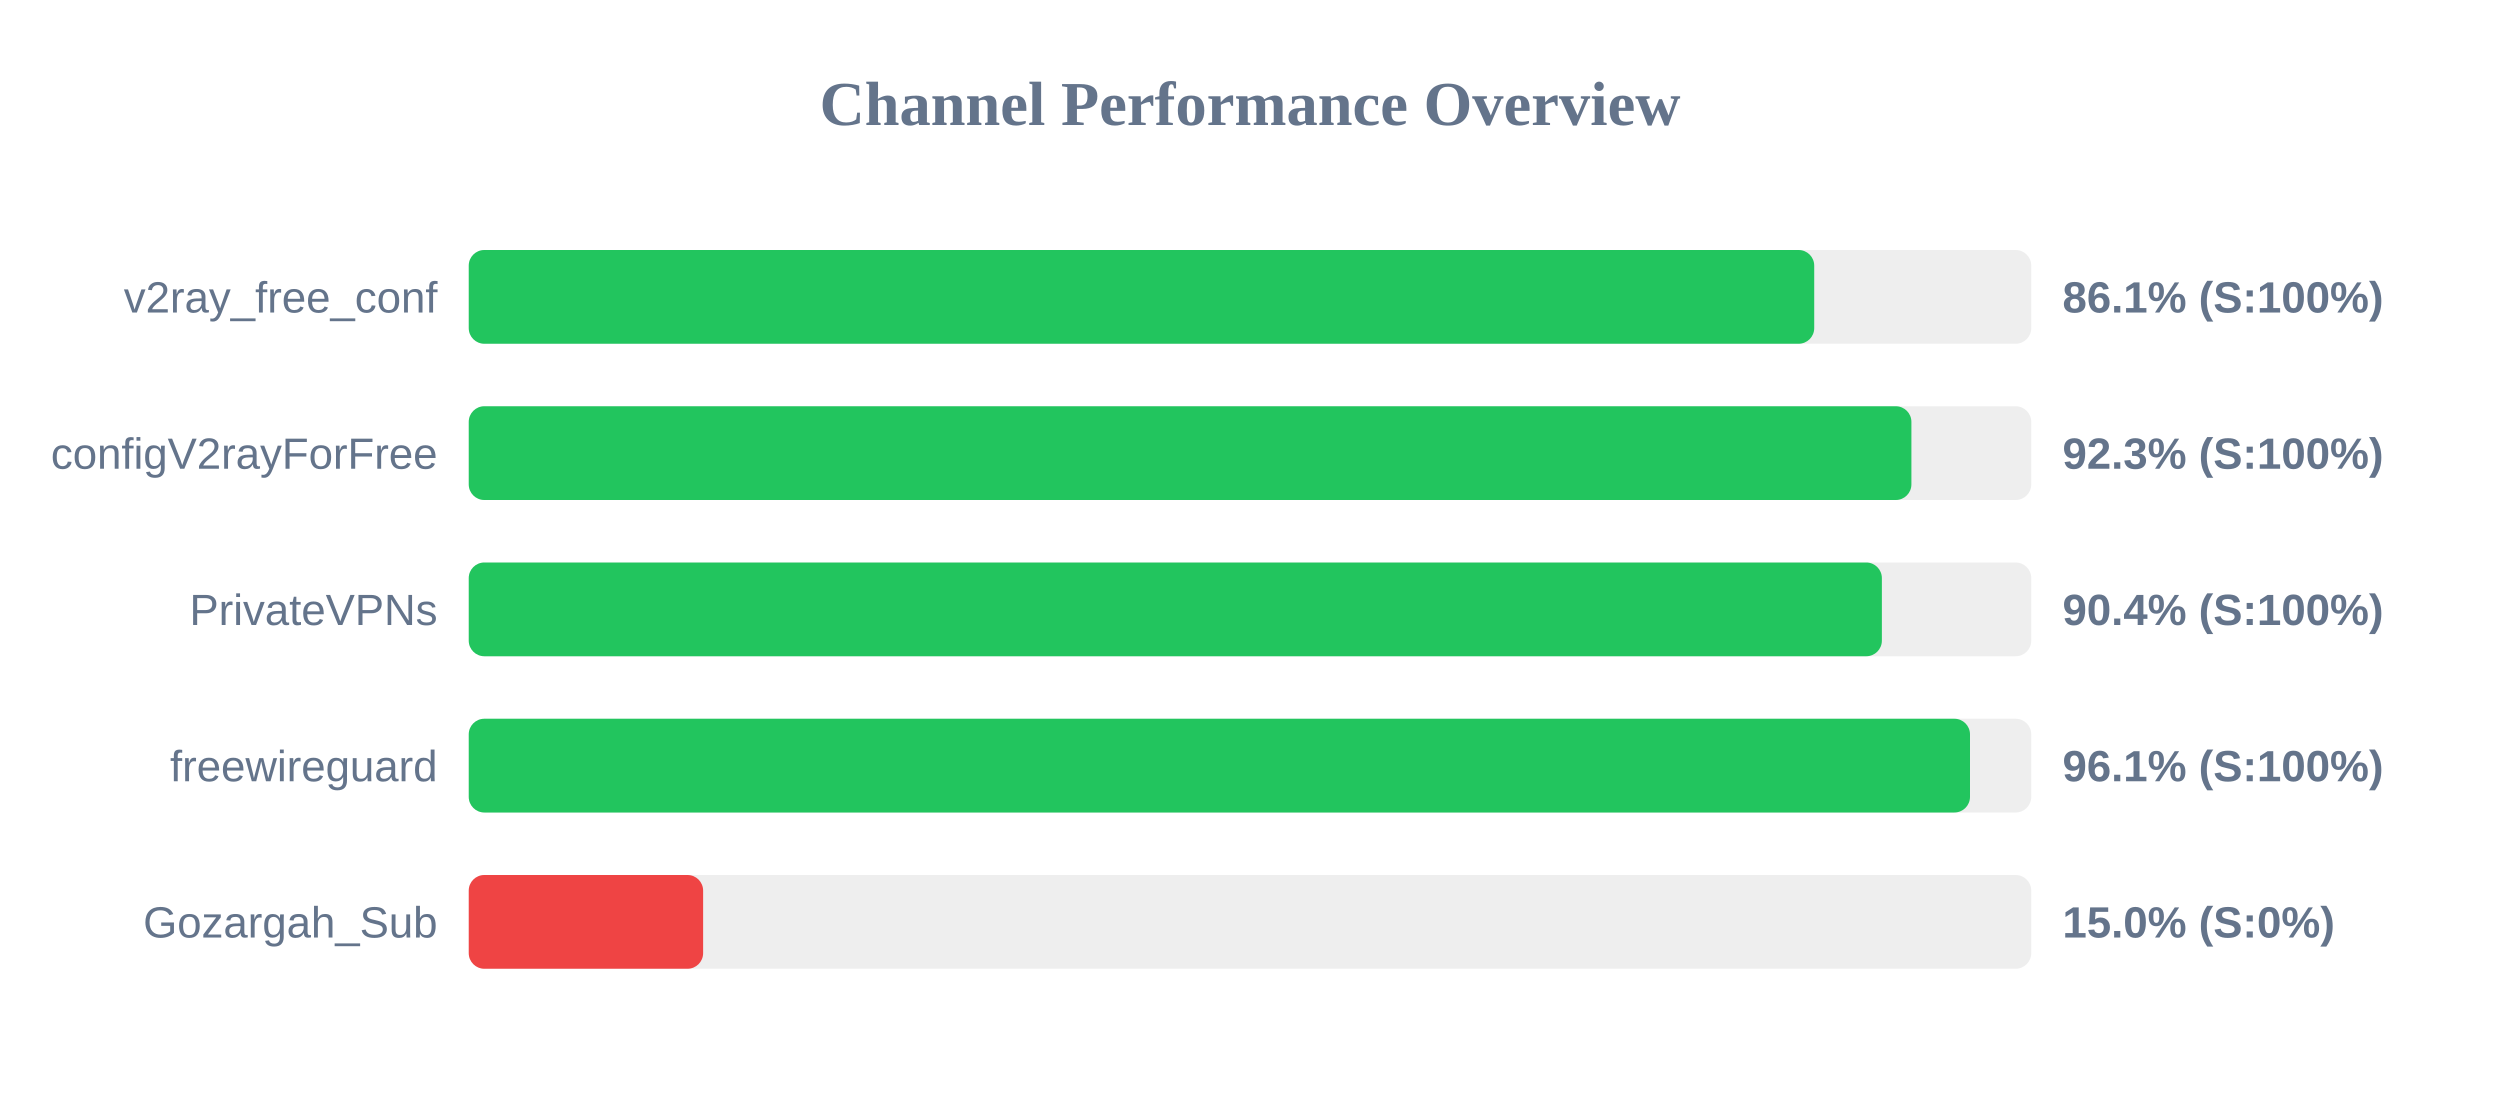
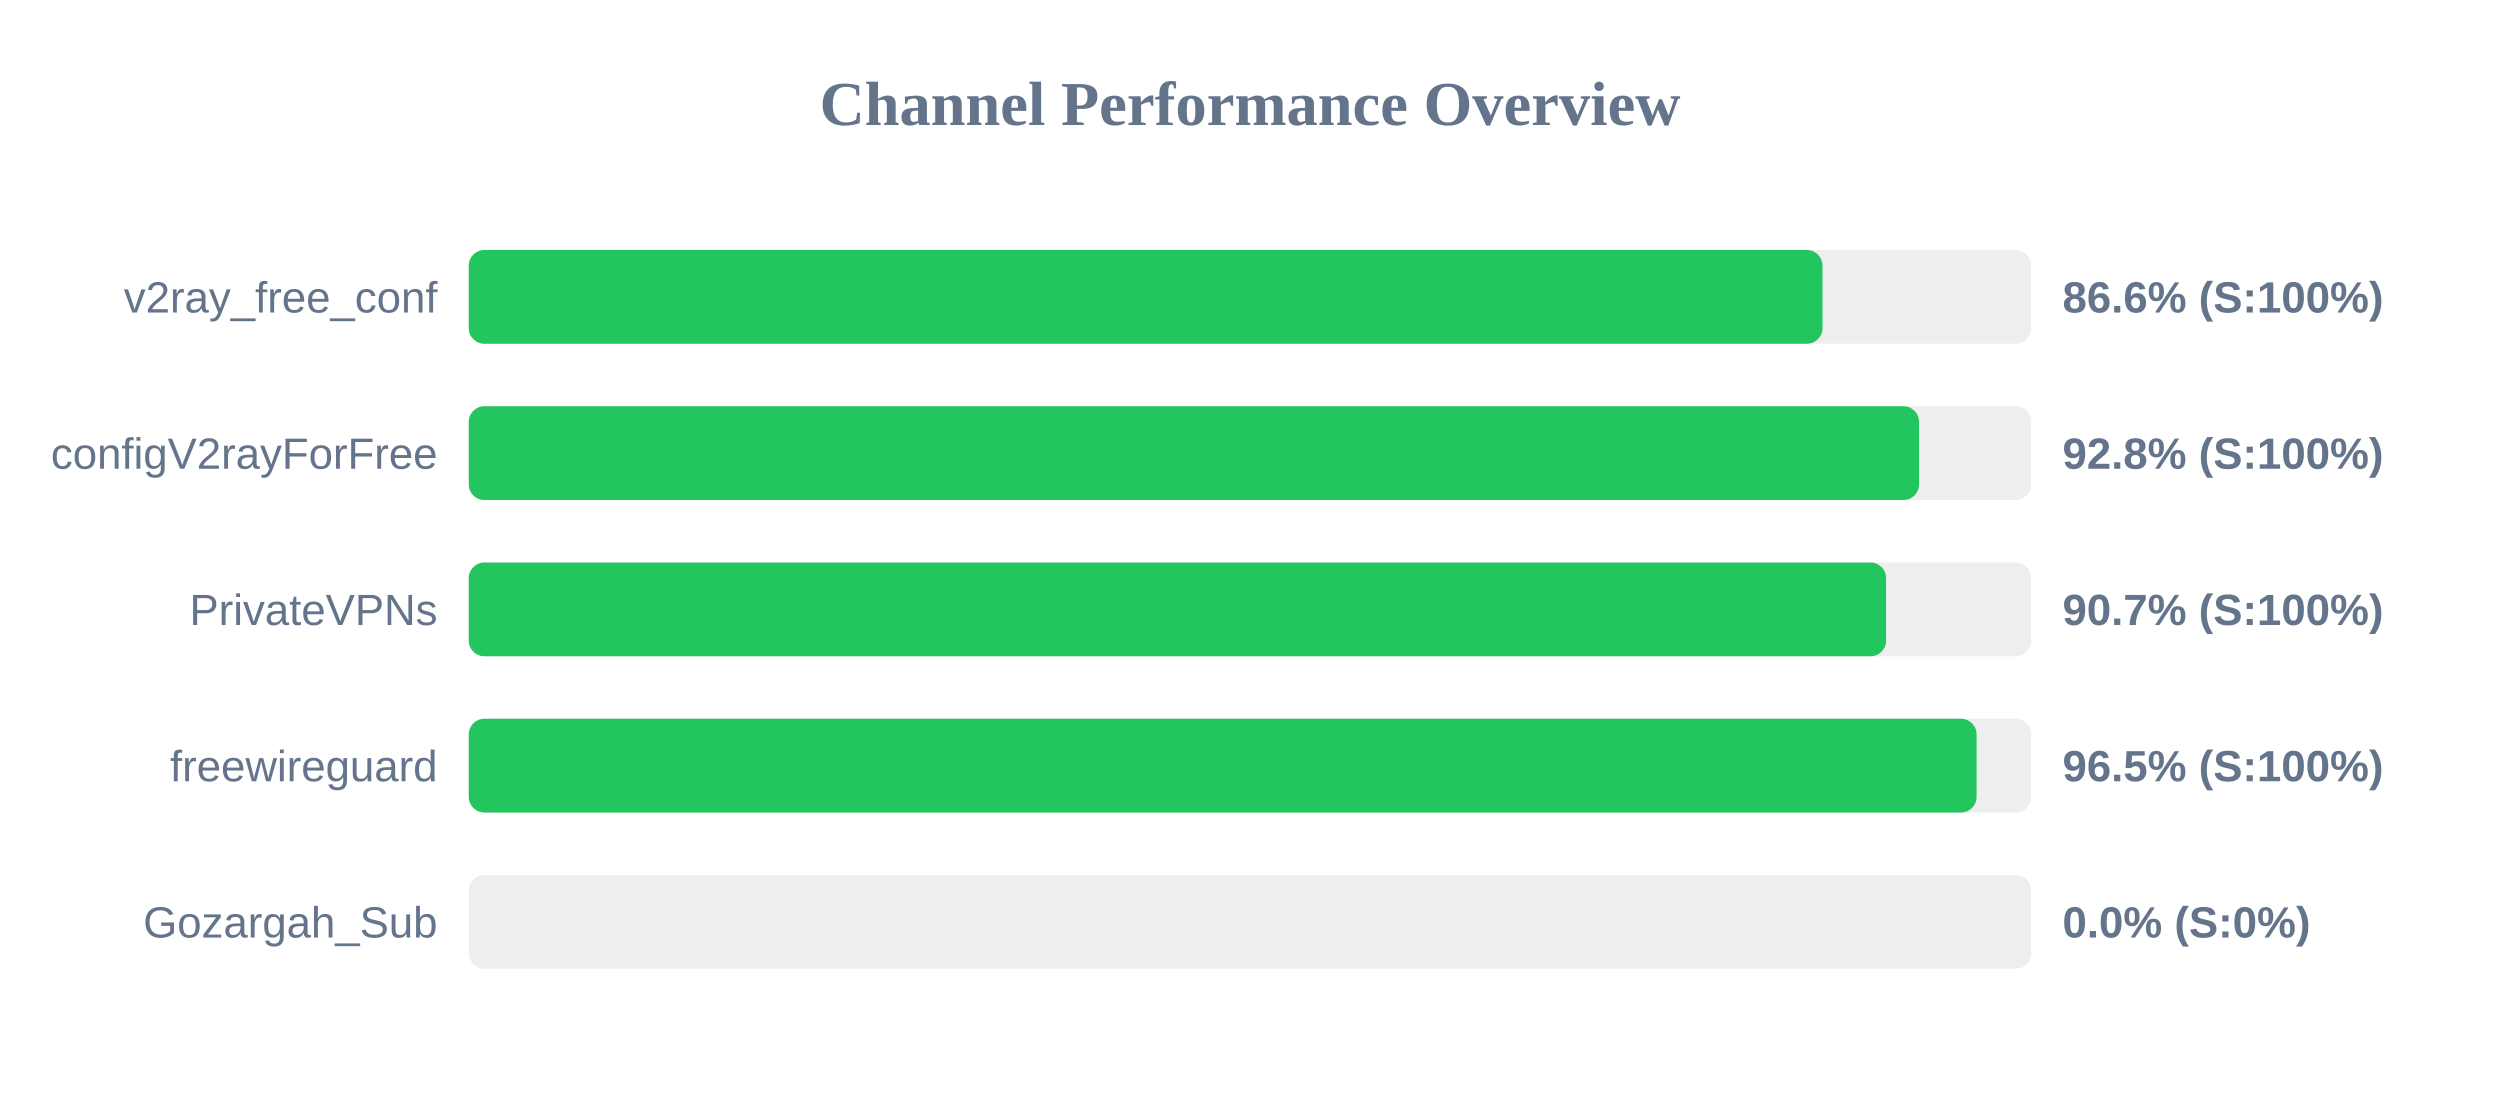
<svg xmlns="http://www.w3.org/2000/svg" width="800" height="350" version="1.1">
  <style>
        .row { font: 14px Arial; fill: #64748b; }
        .score { font: bold 14px Arial; fill: #64748b; }
    </style>
  <text x="400" y="40" text-anchor="middle" font-size="20px" font-weight="bold" fill="#64748b">Channel Performance Overview</text>
  <rect x="150" y="80" width="500" height="30" fill="#eee" rx="5" />
-   <rect x="150" y="80" width="430.55" height="30" fill="#22c55e" rx="5" />
+   <rect x="150" y="80" width="433.2" height="30" fill="#22c55e" rx="5" />
  <text x="140" y="100" text-anchor="end" class="row">v2ray_free_conf</text>
-   <text x="660" y="100" text-anchor="start" class="score">86.1% (S:100%)</text>
+   <text x="660" y="100" text-anchor="start" class="score">86.6% (S:100%)</text>
  <rect x="150" y="130" width="500" height="30" fill="#eee" rx="5" />
-   <rect x="150" y="130" width="461.65" height="30" fill="#22c55e" rx="5" />
+   <rect x="150" y="130" width="464.1" height="30" fill="#22c55e" rx="5" />
  <text x="140" y="150" text-anchor="end" class="row">configV2rayForFree</text>
-   <text x="660" y="150" text-anchor="start" class="score">92.3% (S:100%)</text>
+   <text x="660" y="150" text-anchor="start" class="score">92.8% (S:100%)</text>
  <rect x="150" y="180" width="500" height="30" fill="#eee" rx="5" />
-   <rect x="150" y="180" width="452.2" height="30" fill="#22c55e" rx="5" />
+   <rect x="150" y="180" width="453.55" height="30" fill="#22c55e" rx="5" />
  <text x="140" y="200" text-anchor="end" class="row">PrivateVPNs</text>
-   <text x="660" y="200" text-anchor="start" class="score">90.4% (S:100%)</text>
+   <text x="660" y="200" text-anchor="start" class="score">90.7% (S:100%)</text>
  <rect x="150" y="230" width="500" height="30" fill="#eee" rx="5" />
-   <rect x="150" y="230" width="480.4" height="30" fill="#22c55e" rx="5" />
+   <rect x="150" y="230" width="482.5" height="30" fill="#22c55e" rx="5" />
  <text x="140" y="250" text-anchor="end" class="row">freewireguard</text>
-   <text x="660" y="250" text-anchor="start" class="score">96.1% (S:100%)</text>
+   <text x="660" y="250" text-anchor="start" class="score">96.5% (S:100%)</text>
  <rect x="150" y="280" width="500" height="30" fill="#eee" rx="5" />
-   <rect x="150" y="280" width="75.0" height="30" fill="#ef4444" rx="5" />
+   <rect x="150" y="280" width="0.0" height="30" fill="#ef4444" rx="5" />
  <text x="140" y="300" text-anchor="end" class="row">Gozargah_Sub</text>
-   <text x="660" y="300" text-anchor="start" class="score">15.0% (S:0%)</text>
+   <text x="660" y="300" text-anchor="start" class="score">0.0% (S:0%)</text>
</svg>
